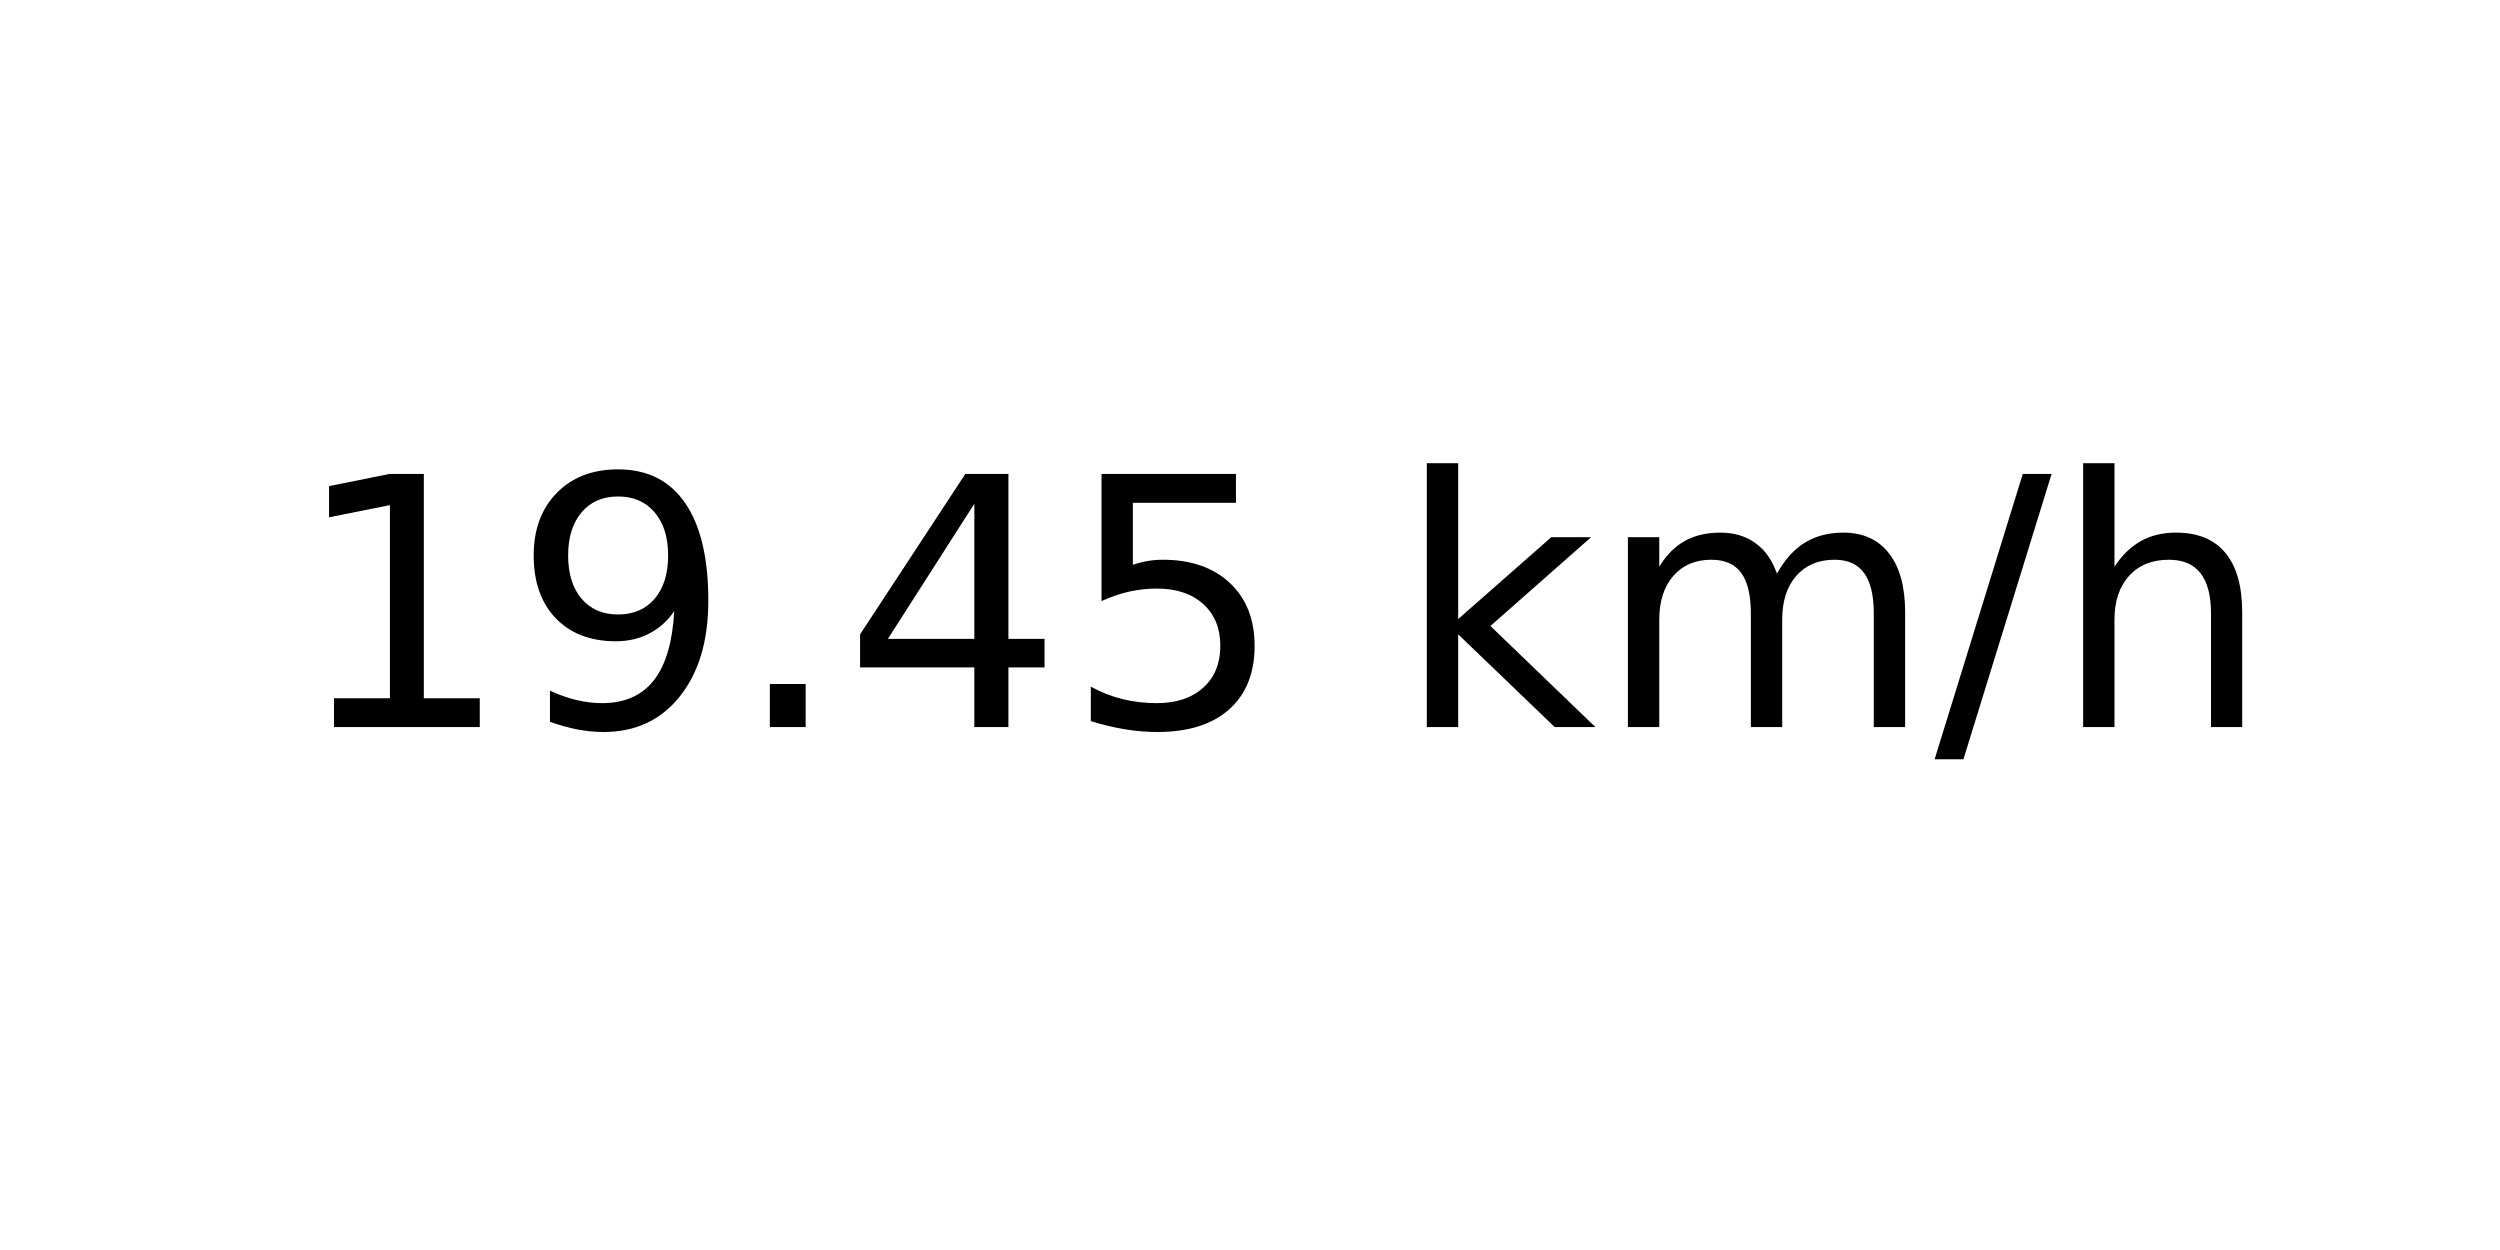
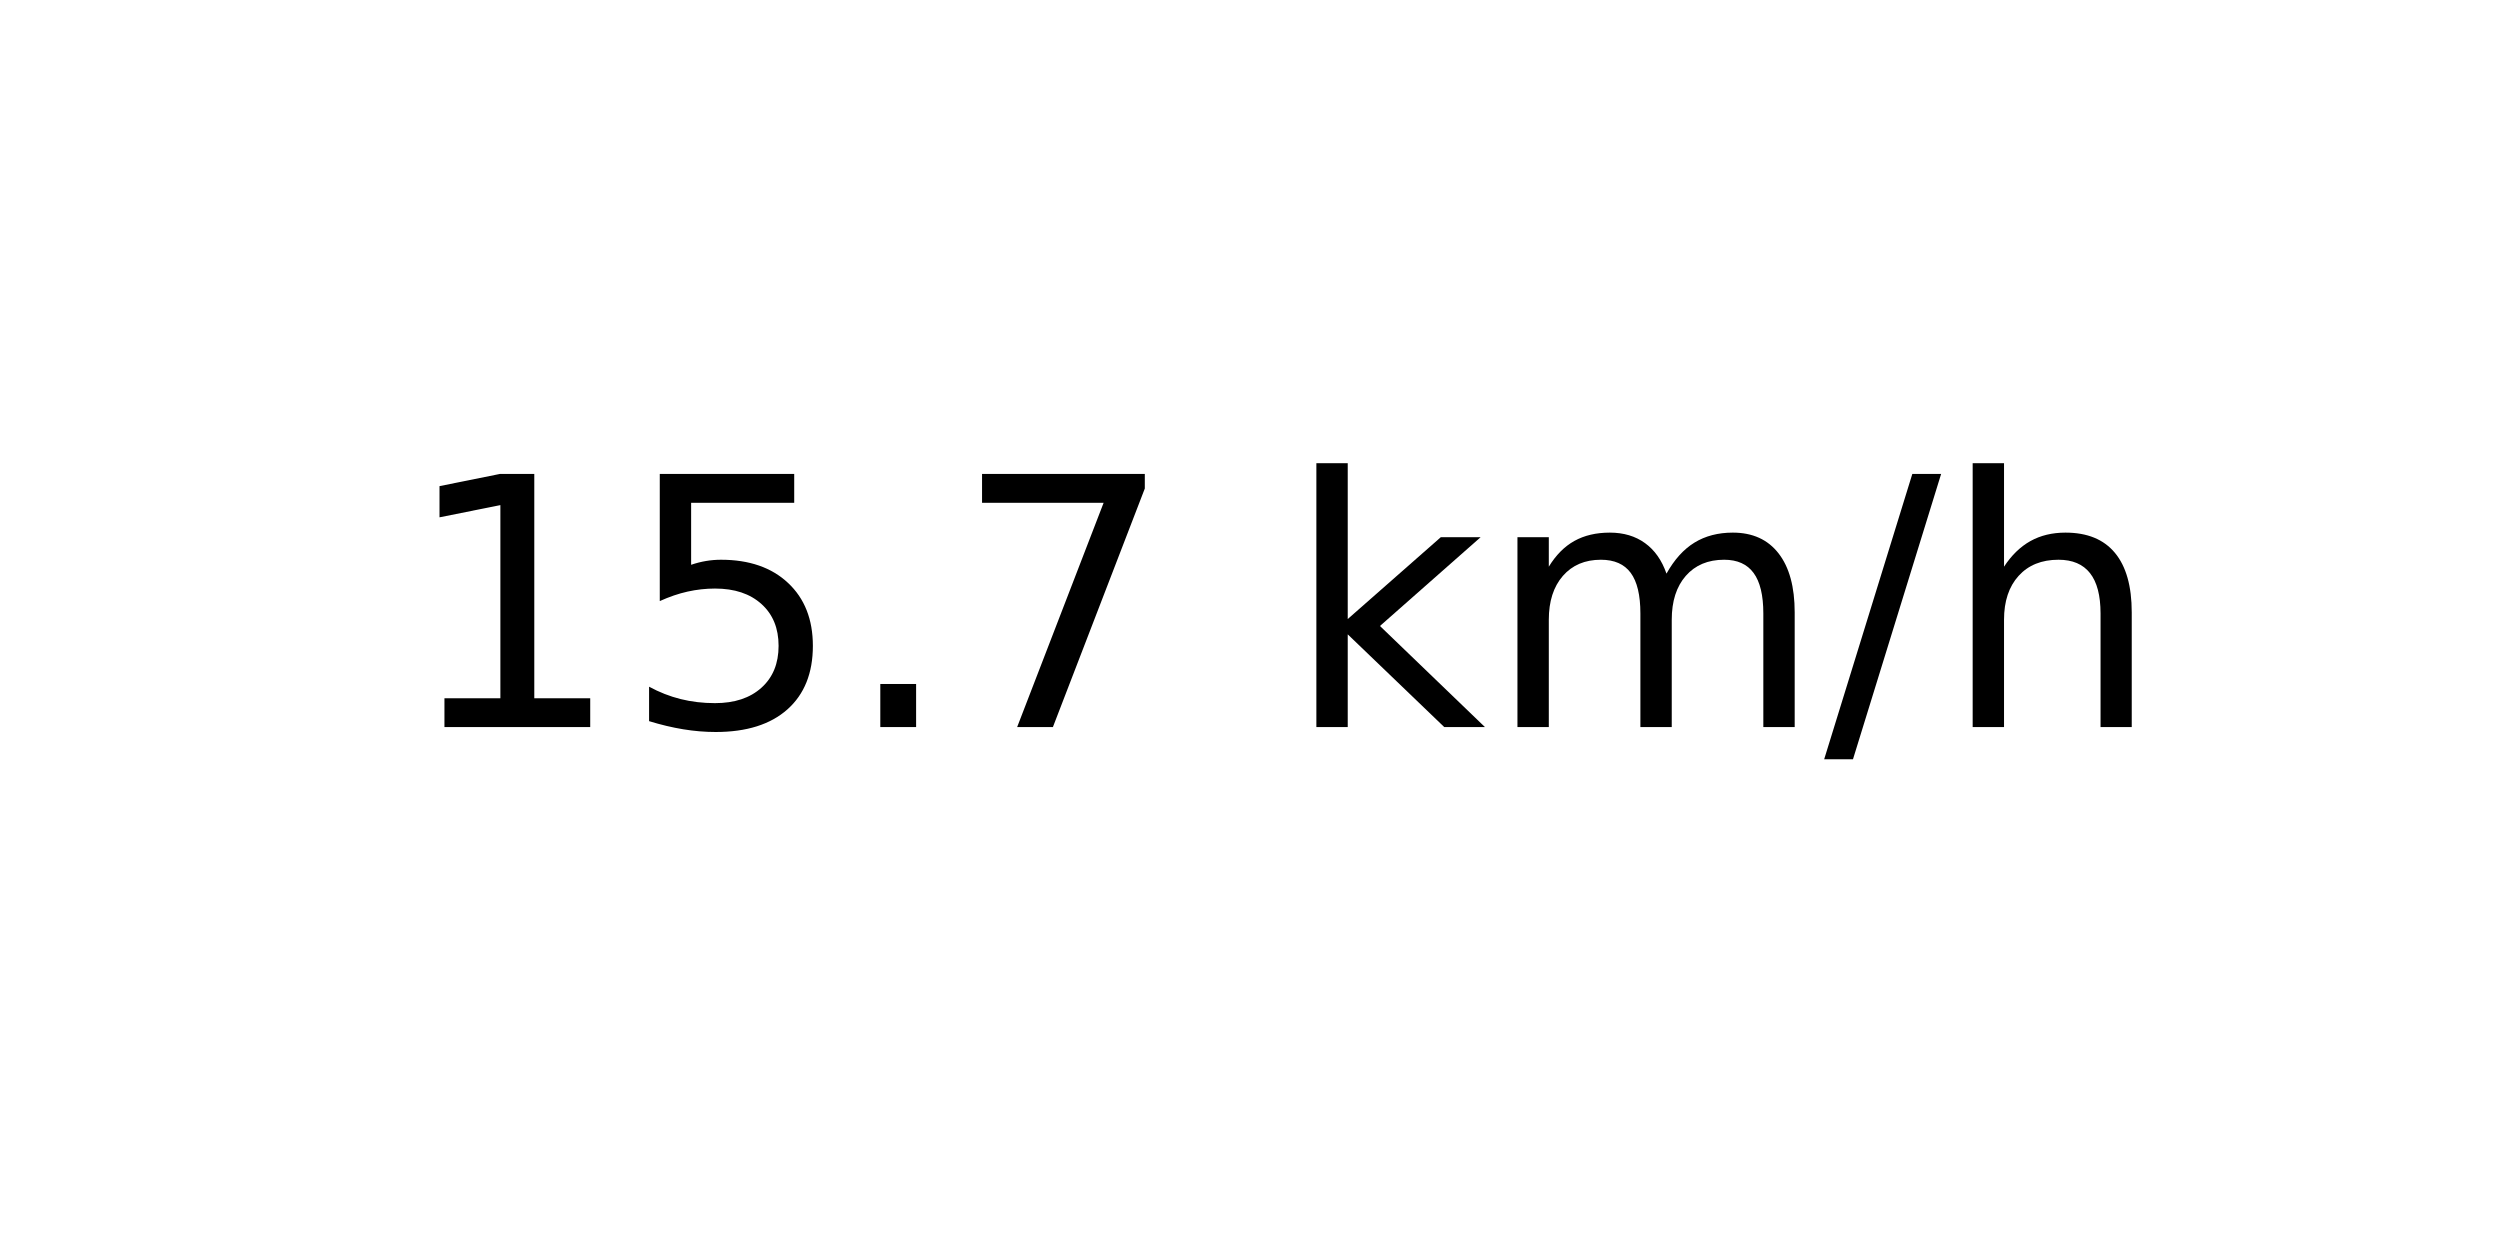
<svg xmlns="http://www.w3.org/2000/svg" xmlns:xlink="http://www.w3.org/1999/xlink" width="72pt" height="36pt" viewBox="0 0 72 36" version="1.1">
  <defs>
    <style type="text/css">*{stroke-linejoin: round; stroke-linecap: butt}</style>
  </defs>
  <g id="figure_1">
    <g id="axes_1">
      <g id="text_1">
-         <g transform="translate(8.378125 20.93937) scale(0.1 -0.1)">
+         <g transform="translate(11.55937 20.93937) scale(0.1 -0.1)">
          <defs>
            <path id="DejaVuSans-31" d="M 794 531  L 1825 531  L 1825 4091  L 703 3866  L 703 4441  L 1819 4666  L 2450 4666  L 2450 531  L 3481 531  L 3481 0  L 794 0  L 794 531  z " transform="scale(0.015625)" />
-             <path id="DejaVuSans-39" d="M 703 97  L 703 672  Q 941 559 1184 500  Q 1428 441 1663 441  Q 2288 441 2617 861  Q 2947 1281 2994 2138  Q 2813 1869 2534 1725  Q 2256 1581 1919 1581  Q 1219 1581 811 2004  Q 403 2428 403 3163  Q 403 3881 828 4315  Q 1253 4750 1959 4750  Q 2769 4750 3195 4129  Q 3622 3509 3622 2328  Q 3622 1225 3098 567  Q 2575 -91 1691 -91  Q 1453 -91 1209 -44  Q 966 3 703 97  z M 1959 2075  Q 2384 2075 2632 2365  Q 2881 2656 2881 3163  Q 2881 3666 2632 3958  Q 2384 4250 1959 4250  Q 1534 4250 1286 3958  Q 1038 3666 1038 3163  Q 1038 2656 1286 2365  Q 1534 2075 1959 2075  z " transform="scale(0.015625)" />
+             <path id="DejaVuSans-35" d="M 691 4666  L 3169 4666  L 3169 4134  L 1269 4134  L 1269 2991  Q 1406 3038 1543 3061  Q 1681 3084 1819 3084  Q 2600 3084 3056 2656  Q 3513 2228 3513 1497  Q 3513 744 3044 326  Q 2575 -91 1722 -91  Q 1428 -91 1123 -41  Q 819 9 494 109  L 494 744  Q 775 591 1075 516  Q 1375 441 1709 441  Q 2250 441 2565 725  Q 2881 1009 2881 1497  Q 2881 1984 2565 2268  Q 2250 2553 1709 2553  Q 1456 2553 1204 2497  Q 953 2441 691 2322  L 691 4666  z " transform="scale(0.015625)" />
            <path id="DejaVuSans-2e" d="M 684 794  L 1344 794  L 1344 0  L 684 0  L 684 794  z " transform="scale(0.015625)" />
-             <path id="DejaVuSans-34" d="M 2419 4116  L 825 1625  L 2419 1625  L 2419 4116  z M 2253 4666  L 3047 4666  L 3047 1625  L 3713 1625  L 3713 1100  L 3047 1100  L 3047 0  L 2419 0  L 2419 1100  L 313 1100  L 313 1709  L 2253 4666  z " transform="scale(0.015625)" />
-             <path id="DejaVuSans-35" d="M 691 4666  L 3169 4666  L 3169 4134  L 1269 4134  L 1269 2991  Q 1406 3038 1543 3061  Q 1681 3084 1819 3084  Q 2600 3084 3056 2656  Q 3513 2228 3513 1497  Q 3513 744 3044 326  Q 2575 -91 1722 -91  Q 1428 -91 1123 -41  Q 819 9 494 109  L 494 744  Q 775 591 1075 516  Q 1375 441 1709 441  Q 2250 441 2565 725  Q 2881 1009 2881 1497  Q 2881 1984 2565 2268  Q 2250 2553 1709 2553  Q 1456 2553 1204 2497  Q 953 2441 691 2322  L 691 4666  z " transform="scale(0.015625)" />
+             <path id="DejaVuSans-37" d="M 525 4666  L 3525 4666  L 3525 4397  L 1831 0  L 1172 0  L 2766 4134  L 525 4134  L 525 4666  z " transform="scale(0.015625)" />
            <path id="DejaVuSans-20" transform="scale(0.015625)" />
            <path id="DejaVuSans-6b" d="M 581 4863  L 1159 4863  L 1159 1991  L 2875 3500  L 3609 3500  L 1753 1863  L 3688 0  L 2938 0  L 1159 1709  L 1159 0  L 581 0  L 581 4863  z " transform="scale(0.015625)" />
            <path id="DejaVuSans-6d" d="M 3328 2828  Q 3544 3216 3844 3400  Q 4144 3584 4550 3584  Q 5097 3584 5394 3201  Q 5691 2819 5691 2113  L 5691 0  L 5113 0  L 5113 2094  Q 5113 2597 4934 2840  Q 4756 3084 4391 3084  Q 3944 3084 3684 2787  Q 3425 2491 3425 1978  L 3425 0  L 2847 0  L 2847 2094  Q 2847 2600 2669 2842  Q 2491 3084 2119 3084  Q 1678 3084 1418 2786  Q 1159 2488 1159 1978  L 1159 0  L 581 0  L 581 3500  L 1159 3500  L 1159 2956  Q 1356 3278 1631 3431  Q 1906 3584 2284 3584  Q 2666 3584 2933 3390  Q 3200 3197 3328 2828  z " transform="scale(0.015625)" />
            <path id="DejaVuSans-2f" d="M 1625 4666  L 2156 4666  L 531 -594  L 0 -594  L 1625 4666  z " transform="scale(0.015625)" />
            <path id="DejaVuSans-68" d="M 3513 2113  L 3513 0  L 2938 0  L 2938 2094  Q 2938 2591 2744 2837  Q 2550 3084 2163 3084  Q 1697 3084 1428 2787  Q 1159 2491 1159 1978  L 1159 0  L 581 0  L 581 4863  L 1159 4863  L 1159 2956  Q 1366 3272 1645 3428  Q 1925 3584 2291 3584  Q 2894 3584 3203 3211  Q 3513 2838 3513 2113  z " transform="scale(0.015625)" />
          </defs>
          <use xlink:href="#DejaVuSans-31" />
-           <use xlink:href="#DejaVuSans-39" x="63.623" />
+           <use xlink:href="#DejaVuSans-35" x="63.623" />
          <use xlink:href="#DejaVuSans-2e" x="127.246" />
-           <use xlink:href="#DejaVuSans-34" x="159.033" />
-           <use xlink:href="#DejaVuSans-35" x="222.656" />
-           <use xlink:href="#DejaVuSans-20" x="286.279" />
-           <use xlink:href="#DejaVuSans-6b" x="318.066" />
-           <use xlink:href="#DejaVuSans-6d" x="375.977" />
-           <use xlink:href="#DejaVuSans-2f" x="473.389" />
-           <use xlink:href="#DejaVuSans-68" x="507.08" />
+           <use xlink:href="#DejaVuSans-37" x="159.033" />
+           <use xlink:href="#DejaVuSans-20" x="222.656" />
+           <use xlink:href="#DejaVuSans-6b" x="254.443" />
+           <use xlink:href="#DejaVuSans-6d" x="312.354" />
+           <use xlink:href="#DejaVuSans-2f" x="409.766" />
+           <use xlink:href="#DejaVuSans-68" x="443.457" />
        </g>
      </g>
    </g>
  </g>
</svg>
